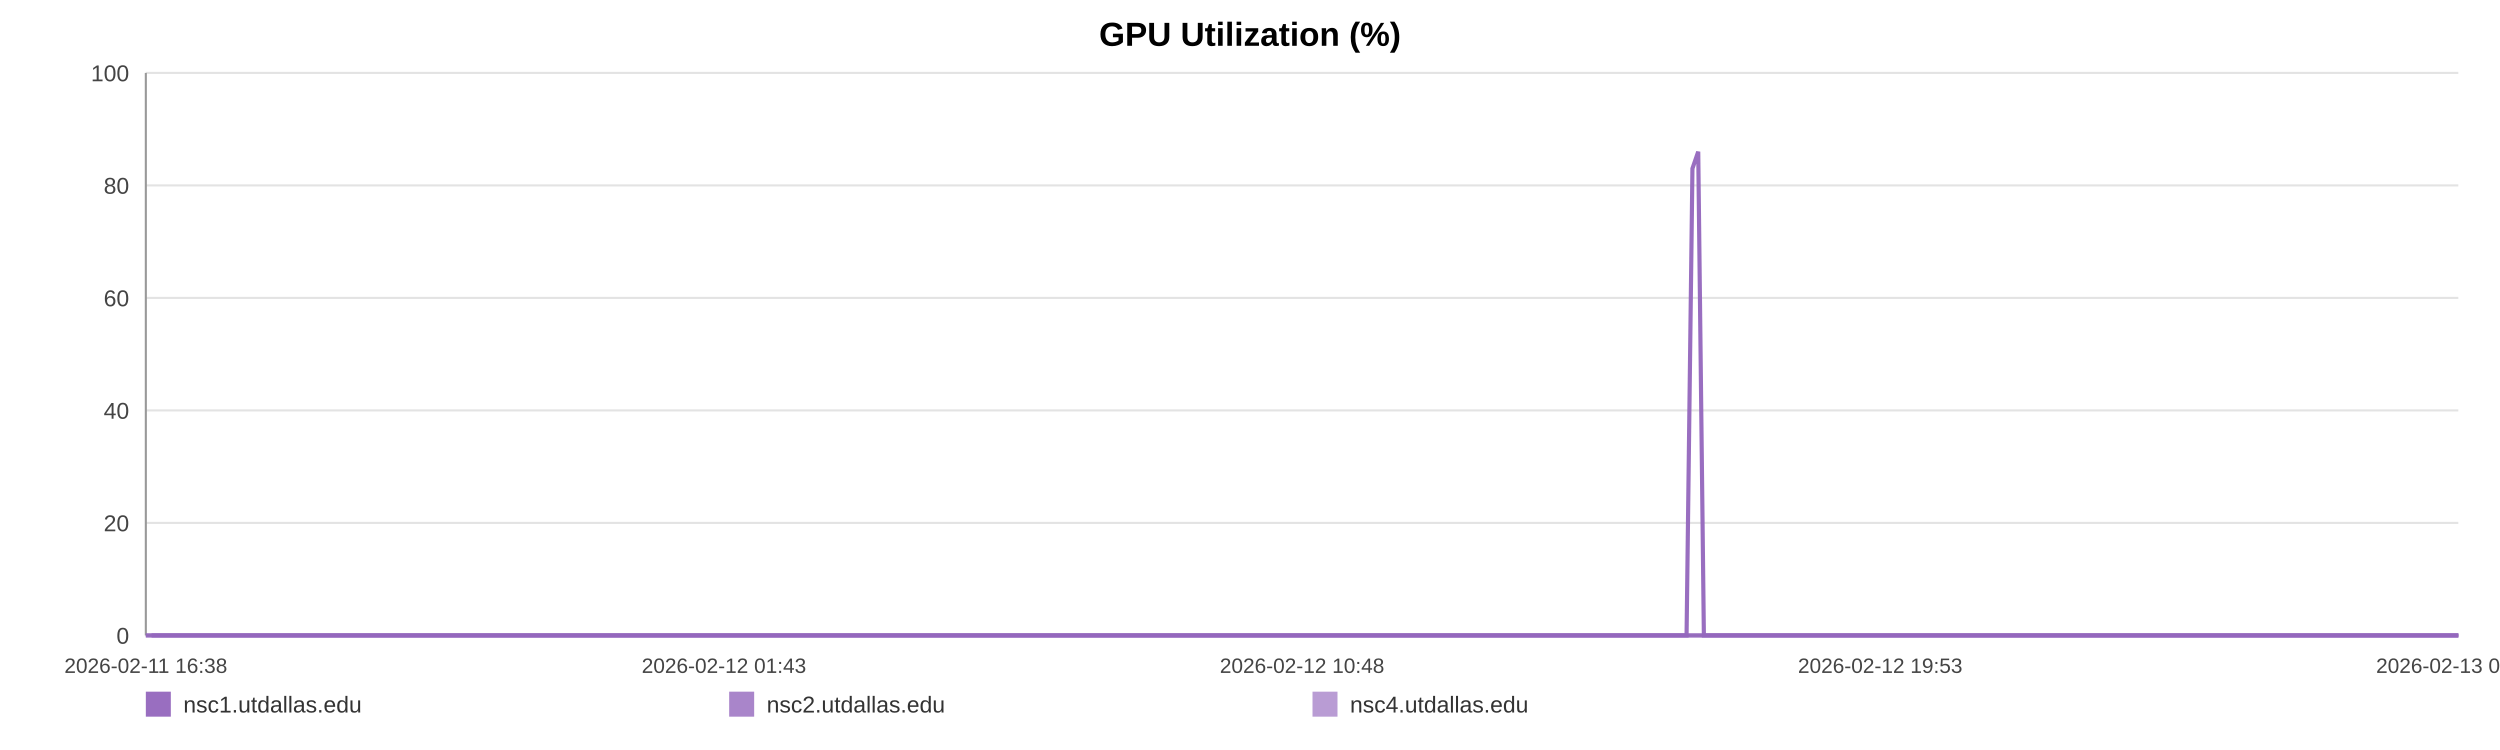
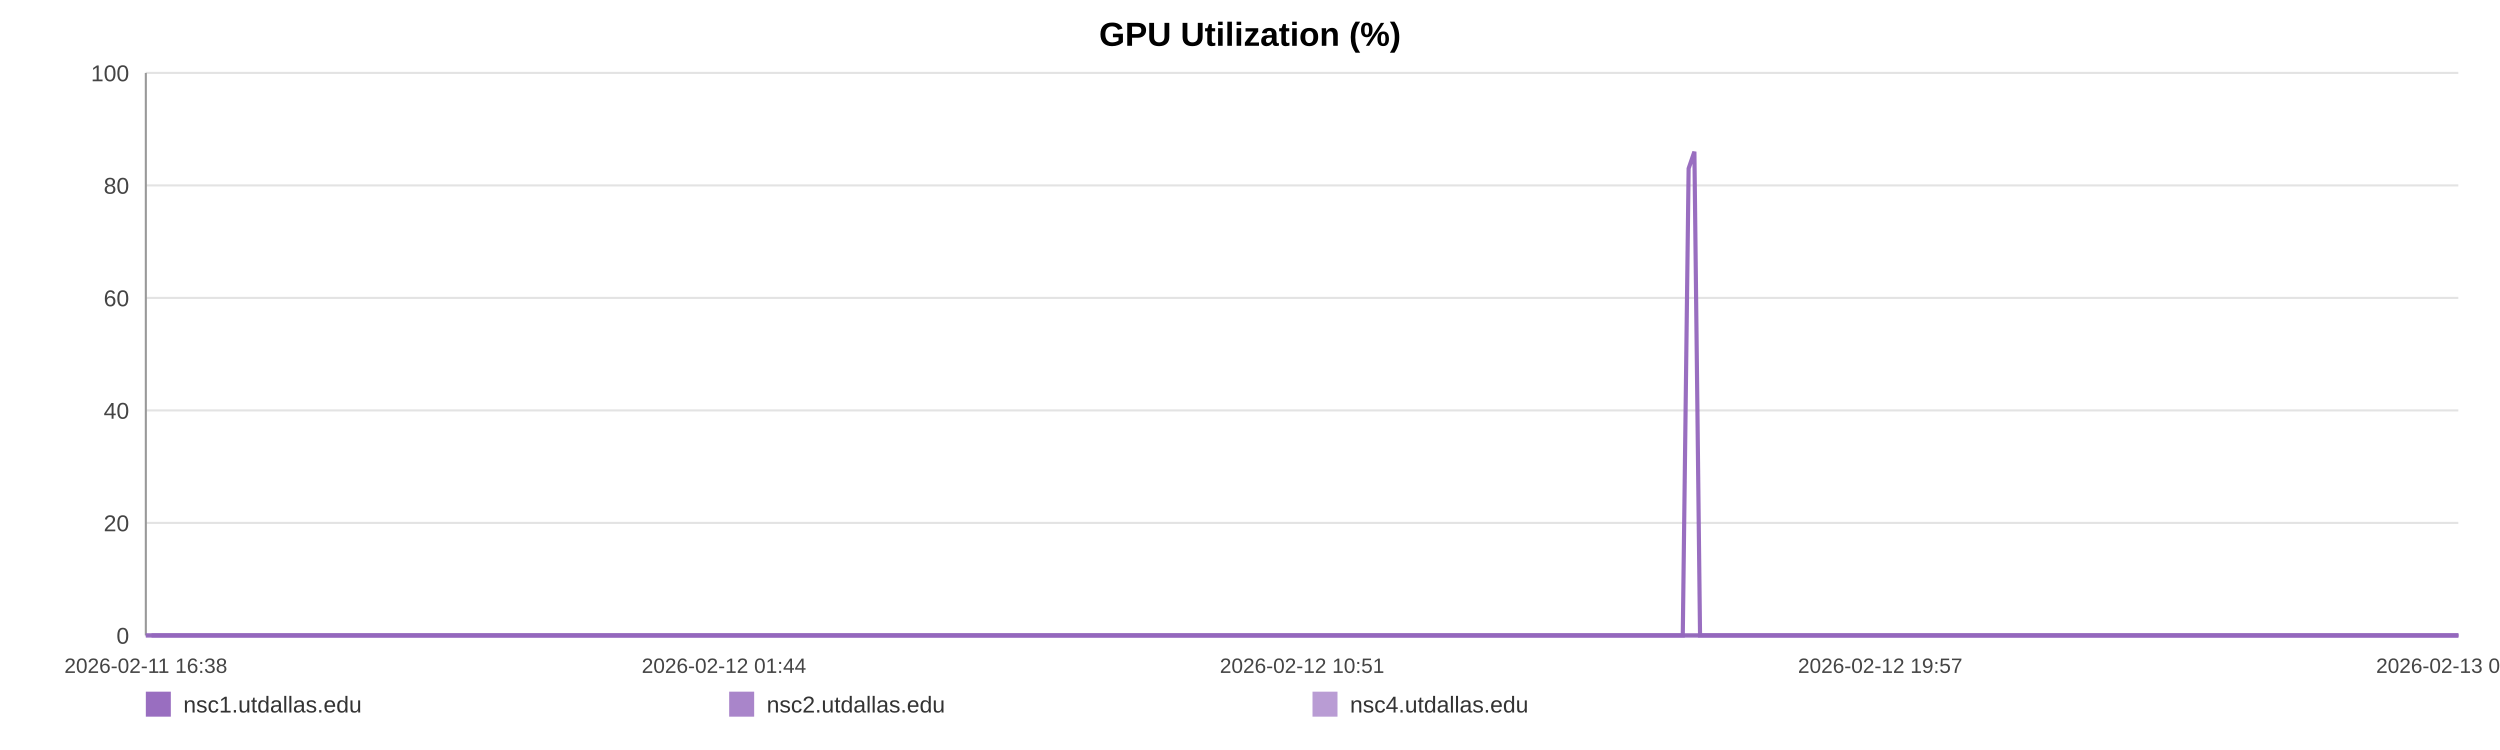
<svg xmlns="http://www.w3.org/2000/svg" width="1200" height="360" viewBox="0 0 1200 360" role="img" aria-label="GPU Utilization (%)">
  <rect width="100%" height="100%" fill="#ffffff" />
  <text x="600.0" y="22" text-anchor="middle" font-size="16" font-family="Arial, Helvetica, sans-serif" font-weight="bold">GPU Utilization (%)</text>
  <line x1="70" y1="35.00" x2="1180" y2="35.00" stroke="#e3e3e3" stroke-width="1" />
  <text x="62" y="39.00" text-anchor="end" font-size="11" fill="#444" font-family="Arial, Helvetica, sans-serif">100</text>
  <line x1="70" y1="89.00" x2="1180" y2="89.00" stroke="#e3e3e3" stroke-width="1" />
  <text x="62" y="93.00" text-anchor="end" font-size="11" fill="#444" font-family="Arial, Helvetica, sans-serif">80</text>
  <line x1="70" y1="143.00" x2="1180" y2="143.00" stroke="#e3e3e3" stroke-width="1" />
  <text x="62" y="147.00" text-anchor="end" font-size="11" fill="#444" font-family="Arial, Helvetica, sans-serif">60</text>
  <line x1="70" y1="197.00" x2="1180" y2="197.00" stroke="#e3e3e3" stroke-width="1" />
  <text x="62" y="201.00" text-anchor="end" font-size="11" fill="#444" font-family="Arial, Helvetica, sans-serif">40</text>
  <line x1="70" y1="251.00" x2="1180" y2="251.00" stroke="#e3e3e3" stroke-width="1" />
  <text x="62" y="255.00" text-anchor="end" font-size="11" fill="#444" font-family="Arial, Helvetica, sans-serif">20</text>
  <line x1="70" y1="305.00" x2="1180" y2="305.00" stroke="#e3e3e3" stroke-width="1" />
  <text x="62" y="309.00" text-anchor="end" font-size="11" fill="#444" font-family="Arial, Helvetica, sans-serif">0</text>
  <line x1="70" y1="35" x2="70" y2="305" stroke="#999" />
  <line x1="70" y1="305" x2="1180" y2="305" stroke="#999" />
  <text x="70.00" y="323" text-anchor="middle" font-size="10" fill="#444" font-family="Arial, Helvetica, sans-serif">2026-02-11 16:38</text>
-   <text x="347.50" y="323" text-anchor="middle" font-size="10" fill="#444" font-family="Arial, Helvetica, sans-serif">2026-02-12 01:43</text>
-   <text x="625.00" y="323" text-anchor="middle" font-size="10" fill="#444" font-family="Arial, Helvetica, sans-serif">2026-02-12 10:48</text>
-   <text x="902.50" y="323" text-anchor="middle" font-size="10" fill="#444" font-family="Arial, Helvetica, sans-serif">2026-02-12 19:53</text>
-   <text x="1180.00" y="323" text-anchor="middle" font-size="10" fill="#444" font-family="Arial, Helvetica, sans-serif">2026-02-13 04:58</text>
-   <polyline fill="none" stroke="#9467bd" stroke-opacity="0.95" stroke-width="2" points="72.74,305.00 75.49,305.00 78.22,305.00 80.97,305.00 83.73,305.00 86.45,305.00 89.20,305.00 92.17,305.00 94.89,305.00 97.61,305.00 100.33,305.00 103.12,305.00 105.84,305.00 108.56,305.00 113.49,305.00 117.74,305.00 120.51,305.00 123.31,305.00 126.05,305.00 128.78,305.00 131.46,305.00 134.22,305.00 136.95,305.00 139.71,305.00 142.47,305.00 145.26,305.00 148.01,305.00 150.76,305.00 153.63,305.00 156.40,305.00 159.13,305.00 161.94,305.00 164.68,305.00 167.42,305.00 170.24,305.00 172.96,305.00 175.70,305.00 178.49,305.00 181.19,305.00 183.93,305.00 186.64,305.00 189.37,305.00 192.12,305.00 194.84,305.00 197.64,305.00 200.41,305.00 203.11,305.00 205.84,305.00 208.61,305.00 211.35,305.00 214.48,305.00 217.22,305.00 219.95,305.00 222.66,305.00 225.39,305.00 228.10,305.00 230.83,305.00 233.57,305.00 236.31,305.00 239.10,305.00 241.83,305.00 244.53,305.00 247.29,305.00 250.06,305.00 252.80,305.00 255.54,305.00 258.25,305.00 260.96,305.00 263.69,305.00 266.40,305.00 269.13,305.00 271.87,305.00 274.59,305.00 277.33,305.00 280.08,305.00 282.78,305.00 285.54,305.00 288.25,305.00 290.98,305.00 293.78,305.00 296.52,305.00 299.25,305.00 302.00,305.00 304.73,305.00 307.48,305.00 310.21,305.00 312.91,305.00 315.63,305.00 318.38,305.00 321.14,305.00 323.87,305.00 326.64,305.00 329.34,305.00 332.08,305.00 334.81,305.00 337.54,305.00 340.25,305.00 342.99,305.00 345.71,305.00 348.46,305.00 351.20,305.00 353.94,305.00 356.68,305.00 359.46,305.00 362.22,305.00 364.95,305.00 367.67,305.00 370.40,305.00 373.12,305.00 375.89,305.00 378.63,305.00 381.36,305.00 384.09,305.00 386.84,305.00 389.59,305.00 392.35,305.00 395.13,305.00 397.85,305.00 400.59,305.00 403.33,305.00 406.06,305.00 408.79,305.00 411.55,305.00 414.52,305.00 417.24,305.00 420.02,305.00 422.75,305.00 425.46,305.00 428.18,305.00 430.87,305.00 433.60,305.00 436.34,305.00 439.07,305.00 441.79,305.00 444.52,305.00 447.26,305.00 449.97,305.00 452.76,305.00 455.48,305.00 458.22,305.00 460.94,305.00 463.68,305.00 466.40,305.00 469.15,305.00 471.90,305.00 474.64,305.00 477.38,305.00 480.11,305.00 482.82,305.00 485.55,305.00 488.28,305.00 491.01,305.00 493.76,305.00 496.52,305.00 499.26,305.00 502.00,305.00 504.76,305.00 507.50,305.00 510.21,305.00 512.96,305.00 515.70,305.00 518.49,305.00 521.26,305.00 523.98,305.00 526.73,305.00 529.45,305.00 532.16,305.00 534.89,305.00 537.63,305.00 540.35,305.00 543.06,305.00 545.78,305.00 548.55,305.00 551.29,305.00 554.04,305.00 556.77,305.00 559.57,305.00 562.30,305.00 565.03,305.00 567.75,305.00 570.47,305.00 573.45,305.00 576.25,305.00 578.96,305.00 581.68,305.00 584.38,305.00 587.13,305.00 589.86,305.00 592.61,305.00 595.36,305.00 598.08,305.00 600.80,305.00 603.54,305.00 606.34,305.00 609.07,305.00 611.79,305.00 614.52,305.00 617.28,305.00 620.08,305.00 622.88,305.00 625.59,305.00 628.33,305.00 631.07,305.00 633.79,305.00 636.54,305.00 639.28,305.00 642.05,305.00 644.78,305.00 647.49,305.00 650.26,305.00 653.00,305.00 655.73,305.00 658.47,305.00 661.24,305.00 663.98,305.00 666.71,305.00 669.41,305.00 672.13,305.00 674.88,305.00 677.61,305.00 680.34,305.00 683.07,305.00 685.78,305.00 688.51,305.00 691.26,305.00 694.00,305.00 696.75,305.00 699.53,305.00 702.27,305.00 705.02,305.00 707.75,305.00 710.49,305.00 713.23,305.00 715.97,305.00 718.71,305.00 721.50,305.00 724.24,305.00 726.99,305.00 729.73,305.00 732.46,305.00 735.20,305.00 737.91,305.00 740.64,305.00 743.40,305.00 746.14,305.00 748.88,305.00 751.62,305.00 754.38,305.00 757.11,305.00 759.85,305.00 762.60,305.00 765.37,305.00 768.09,305.00 770.82,305.00 773.58,305.00 776.35,305.00 779.09,305.00 781.83,305.00 784.56,305.00 787.59,305.00 790.35,305.00 793.09,305.00 795.83,305.00 798.60,305.00 801.34,305.00 804.08,305.00 806.83,305.00 809.55,305.00 812.37,80.90 815.15,72.80 817.86,305.00 820.59,305.00 823.33,305.00 826.07,305.00 828.81,305.00 831.65,305.00 834.39,305.00 837.13,305.00 839.90,305.00 842.85,305.00 845.59,305.00 849.04,305.00 853.67,305.00 856.47,305.00 859.27,305.00 862.00,305.00 864.68,305.00 867.40,305.00 870.18,305.00 872.93,305.00 875.69,305.00 878.54,305.00 881.37,305.00 884.27,305.00 887.02,305.00 889.76,305.00 892.50,305.00 895.27,305.00 898.05,305.00 900.81,305.00 903.54,305.00 906.27,305.00 909.12,305.00 911.88,305.00 914.58,305.00 917.33,305.00 920.11,305.00 922.95,305.00 925.71,305.00 928.45,305.00 931.27,305.00 933.89,305.00 936.61,305.00 939.40,305.00 942.13,305.00 944.91,305.00 947.73,305.00 950.48,305.00 953.21,305.00 955.99,305.00 958.75,305.00 961.49,305.00 964.22,305.00 966.94,305.00 969.69,305.00 972.44,305.00 975.16,305.00 978.42,305.00 981.65,305.00 984.89,305.00 988.07,305.00 991.20,305.00 994.35,305.00 997.59,305.00 1000.78,305.00 1003.53,305.00 1006.24,305.00 1008.97,305.00 1011.70,305.00 1014.44,305.00 1017.16,305.00 1019.88,305.00 1022.60,305.00 1025.34,305.00 1028.07,305.00 1030.80,305.00 1033.53,305.00 1036.26,305.00 1038.97,305.00 1041.70,305.00 1044.43,305.00 1047.17,305.00 1049.87,305.00 1052.62,305.00 1055.38,305.00 1058.09,305.00 1060.80,305.00 1063.52,305.00 1066.25,305.00 1068.99,305.00 1071.73,305.00 1074.46,305.00 1077.20,305.00 1079.94,305.00 1082.66,305.00 1085.39,305.00 1088.12,305.00 1090.84,305.00 1093.57,305.00 1096.27,305.00 1098.96,305.00 1101.70,305.00 1104.42,305.00 1107.13,305.00 1109.86,305.00 1112.58,305.00 1115.31,305.00 1118.02,305.00 1120.72,305.00 1123.41,305.00 1126.24,305.00 1129.18,305.00 1131.93,305.00 1134.67,305.00 1137.39,305.00 1140.11,305.00 1142.82,305.00 1145.53,305.00 1148.26,305.00 1151.49,305.00 1154.70,305.00 1157.88,305.00 1161.08,305.00 1164.31,305.00 1167.50,305.00 1170.76,305.00 1174.08,305.00 1177.06,305.00 1180.00,305.00" />
-   <polyline fill="none" stroke="#9467bd" stroke-opacity="0.80" stroke-width="2" points="70.00,305.00 72.74,305.00 75.49,305.00 78.22,305.00 80.97,305.00 83.73,305.00 86.45,305.00 89.20,305.00 92.17,305.00 94.89,305.00 97.61,305.00 100.33,305.00 103.12,305.00 105.84,305.00 108.56,305.00 113.49,305.00 117.74,305.00 120.51,305.00 123.31,305.00 126.05,305.00 128.78,305.00 131.46,305.00 134.22,305.00 136.95,305.00 139.71,305.00 142.47,305.00 145.26,305.00 148.01,305.00 150.76,305.00 153.63,305.00 156.40,305.00 159.13,305.00 161.94,305.00 164.68,305.00 167.42,305.00 170.24,305.00 172.96,305.00 175.70,305.00 178.49,305.00 181.19,305.00 183.93,305.00 186.64,305.00 189.37,305.00 192.12,305.00 194.84,305.00 197.64,305.00 200.41,305.00 203.11,305.00 205.84,305.00 208.61,305.00 211.35,305.00 214.48,305.00 217.22,305.00 219.95,305.00 222.66,305.00 225.39,305.00 228.10,305.00 230.83,305.00 233.57,305.00 236.31,305.00 239.10,305.00 241.83,305.00 244.53,305.00 247.29,305.00 250.06,305.00 252.80,305.00 255.54,305.00 258.25,305.00 260.96,305.00 263.69,305.00 266.40,305.00 269.13,305.00 271.87,305.00 274.59,305.00 277.33,305.00 280.08,305.00 282.78,305.00 285.54,305.00 288.25,305.00 290.98,305.00 293.78,305.00 296.52,305.00 299.25,305.00 302.00,305.00 304.73,305.00 307.48,305.00 310.21,305.00 312.91,305.00 315.63,305.00 318.38,305.00 321.14,305.00 323.87,305.00 326.64,305.00 329.34,305.00 332.08,305.00 334.81,305.00 337.54,305.00 340.25,305.00 342.99,305.00 345.71,305.00 348.46,305.00 351.20,305.00 353.94,305.00 356.68,305.00 359.46,305.00 362.22,305.00 364.95,305.00 367.67,305.00 370.40,305.00 373.12,305.00 375.89,305.00 378.63,305.00 381.36,305.00 384.09,305.00 386.84,305.00 389.59,305.00 392.35,305.00 395.13,305.00 397.85,305.00 400.59,305.00 403.33,305.00 406.06,305.00 408.79,305.00 411.55,305.00 414.52,305.00 417.24,305.00 420.02,305.00 422.75,305.00 425.46,305.00 428.18,305.00 430.87,305.00 433.60,305.00 436.34,305.00 439.07,305.00 441.79,305.00 444.52,305.00 447.26,305.00 449.97,305.00 452.76,305.00 455.48,305.00 458.22,305.00 460.94,305.00 463.68,305.00 466.40,305.00 469.15,305.00 471.90,305.00 474.64,305.00 477.38,305.00 480.11,305.00 482.82,305.00 485.55,305.00 488.28,305.00 491.01,305.00 493.76,305.00 496.52,305.00 499.26,305.00 502.00,305.00 504.76,305.00 507.50,305.00 510.21,305.00 512.96,305.00 515.70,305.00 518.49,305.00 521.26,305.00 523.98,305.00 526.73,305.00 529.45,305.00 532.16,305.00 534.89,305.00 537.63,305.00 540.35,305.00 543.06,305.00 545.78,305.00 548.55,305.00 551.29,305.00 554.04,305.00 556.77,305.00 559.57,305.00 562.30,305.00 565.03,305.00 567.75,305.00 570.47,305.00 573.45,305.00 576.25,305.00 578.96,305.00 581.68,305.00 584.38,305.00 587.13,305.00 589.86,305.00 592.61,305.00 595.36,305.00 598.08,305.00 600.80,305.00 603.54,305.00 606.34,305.00 609.07,305.00 611.79,305.00 614.52,305.00 617.28,305.00 620.08,305.00 622.88,305.00 625.59,305.00 628.33,305.00 631.07,305.00 633.79,305.00 636.54,305.00 639.28,305.00 642.05,305.00 644.78,305.00 647.49,305.00 650.26,305.00 653.00,305.00 655.73,305.00 658.47,305.00 661.24,305.00 663.98,305.00 666.71,305.00 669.41,305.00 672.13,305.00 674.88,305.00 677.61,305.00 680.34,305.00 683.07,305.00 685.78,305.00 688.51,305.00 691.26,305.00 694.00,305.00 696.75,305.00 699.53,305.00 702.27,305.00 705.02,305.00 707.75,305.00 710.49,305.00 713.23,305.00 715.97,305.00 718.71,305.00 721.50,305.00 724.24,305.00 726.99,305.00 729.73,305.00 732.46,305.00 735.20,305.00 737.91,305.00 740.64,305.00 743.40,305.00 746.14,305.00 748.88,305.00 751.62,305.00 754.38,305.00 757.11,305.00 759.85,305.00 762.60,305.00 765.37,305.00 768.09,305.00 770.82,305.00 773.58,305.00 776.35,305.00 779.09,305.00 781.83,305.00 784.56,305.00 787.59,305.00 790.35,305.00 793.09,305.00 795.83,305.00 798.60,305.00 801.34,305.00 804.08,305.00 806.83,305.00 809.55,305.00 812.37,305.00 815.15,305.00 817.86,305.00 820.59,305.00 823.33,305.00 826.07,305.00 828.81,305.00 831.65,305.00 834.39,305.00 837.13,305.00 839.90,305.00 842.85,305.00 845.59,305.00 849.04,305.00 853.67,305.00 856.47,305.00 859.27,305.00 862.00,305.00 864.68,305.00 867.40,305.00 870.18,305.00 872.93,305.00 875.69,305.00 878.54,305.00 881.37,305.00 884.27,305.00 887.02,305.00 889.76,305.00 892.50,305.00 895.27,305.00 898.05,305.00 900.81,305.00 903.54,305.00 906.27,305.00 909.12,305.00 911.88,305.00 914.58,305.00 917.33,305.00 920.11,305.00 922.95,305.00 925.71,305.00 928.45,305.00 931.27,305.00 933.89,305.00 936.61,305.00 939.40,305.00 942.13,305.00 944.91,305.00 947.73,305.00 950.48,305.00 953.21,305.00 955.99,305.00 958.75,305.00 961.49,305.00 964.22,305.00 966.94,305.00 969.69,305.00 972.44,305.00 975.16,305.00 978.42,305.00 981.65,305.00 984.89,305.00 988.07,305.00 991.20,305.00 994.35,305.00 997.59,305.00 1000.78,305.00 1003.53,305.00 1006.24,305.00 1008.97,305.00 1011.70,305.00 1014.44,305.00 1017.16,305.00 1019.88,305.00 1022.60,305.00 1025.34,305.00 1028.07,305.00 1030.80,305.00 1033.53,305.00 1036.26,305.00 1038.97,305.00 1041.70,305.00 1044.43,305.00 1047.17,305.00 1049.87,305.00 1052.62,305.00 1055.38,305.00 1058.09,305.00 1060.80,305.00 1063.52,305.00 1066.25,305.00 1068.99,305.00 1071.73,305.00 1074.46,305.00 1077.20,305.00 1079.94,305.00 1082.66,305.00 1085.39,305.00 1088.12,305.00 1090.84,305.00 1093.57,305.00 1096.27,305.00 1098.96,305.00 1101.70,305.00 1104.42,305.00 1107.13,305.00 1109.86,305.00 1112.58,305.00 1115.31,305.00 1118.02,305.00 1120.72,305.00 1123.41,305.00 1126.24,305.00 1129.18,305.00 1131.93,305.00 1134.67,305.00 1137.39,305.00 1140.11,305.00 1142.82,305.00 1145.53,305.00 1148.26,305.00 1151.49,305.00 1154.70,305.00 1157.88,305.00 1161.08,305.00 1164.31,305.00 1167.50,305.00 1170.76,305.00 1174.08,305.00 1177.06,305.00 1180.00,305.00" />
-   <polyline fill="none" stroke="#9467bd" stroke-opacity="0.65" stroke-width="2" points="70.00,305.00 72.74,305.00 75.49,305.00 78.22,305.00 80.97,305.00 83.73,305.00 86.45,305.00 89.20,305.00 92.17,305.00 94.89,305.00 97.61,305.00 100.33,305.00 103.12,305.00 105.84,305.00 108.56,305.00 113.49,305.00 117.74,305.00 120.51,305.00 123.31,305.00 126.05,305.00 128.78,305.00 131.46,305.00 134.22,305.00 136.95,305.00 139.71,305.00 142.47,305.00 145.26,305.00 148.01,305.00 150.76,305.00 153.63,305.00 156.40,305.00 159.13,305.00 161.94,305.00 164.68,305.00 167.42,305.00 170.24,305.00 172.96,305.00 175.70,305.00 178.49,305.00 181.19,305.00 183.93,305.00 186.64,305.00 189.37,305.00 192.12,305.00 194.84,305.00 197.64,305.00 200.41,305.00 203.11,305.00 205.84,305.00 208.61,305.00 211.35,305.00 214.48,305.00 217.22,305.00 219.95,305.00 222.66,305.00 225.39,305.00 228.10,305.00 230.83,305.00 233.57,305.00 236.31,305.00 239.10,305.00 241.83,305.00 244.53,305.00 247.29,305.00 250.06,305.00 252.80,305.00 255.54,305.00 258.25,305.00 260.96,305.00 263.69,305.00 266.40,305.00 269.13,305.00 271.87,305.00 274.59,305.00 277.33,305.00 280.08,305.00 282.78,305.00 285.54,305.00 288.25,305.00 290.98,305.00 293.78,305.00 296.52,305.00 299.25,305.00 302.00,305.00 304.73,305.00 307.48,305.00 310.21,305.00 312.91,305.00 315.63,305.00 318.38,305.00 321.14,305.00 323.87,305.00 326.64,305.00 329.34,305.00 332.08,305.00 334.81,305.00 337.54,305.00 340.25,305.00 342.99,305.00 345.71,305.00 348.46,305.00 351.20,305.00 353.94,305.00 356.68,305.00 359.46,305.00 362.22,305.00 364.95,305.00 367.67,305.00 370.40,305.00 373.12,305.00 375.89,305.00 378.63,305.00 381.36,305.00 384.09,305.00 386.84,305.00 389.59,305.00 392.35,305.00 395.13,305.00 397.85,305.00 400.59,305.00 403.33,305.00 406.06,305.00 408.79,305.00 411.55,305.00 414.52,305.00 417.24,305.00 420.02,305.00 422.75,305.00 425.46,305.00 428.18,305.00 430.87,305.00 433.60,305.00 436.34,305.00 439.07,305.00 441.79,305.00 444.52,305.00 447.26,305.00 449.97,305.00 452.76,305.00 455.48,305.00 458.22,305.00 460.94,305.00 463.68,305.00 466.40,305.00 469.15,305.00 471.90,305.00 474.64,305.00 477.38,305.00 480.11,305.00 482.82,305.00 485.55,305.00 488.28,305.00 491.01,305.00 493.76,305.00 496.52,305.00 499.26,305.00 502.00,305.00 504.76,305.00 507.50,305.00 510.21,305.00 512.96,305.00 515.70,305.00 518.49,305.00 521.26,305.00 523.98,305.00 526.73,305.00 529.45,305.00 532.16,305.00 534.89,305.00 537.63,305.00 540.35,305.00 543.06,305.00 545.78,305.00 548.55,305.00 551.29,305.00 554.04,305.00 556.77,305.00 559.57,305.00 562.30,305.00 565.03,305.00 567.75,305.00 570.47,305.00 573.45,305.00 576.25,305.00 578.96,305.00 581.68,305.00 584.38,305.00 587.13,305.00 589.86,305.00 592.61,305.00 595.36,305.00 598.08,305.00 600.80,305.00 603.54,305.00 606.34,305.00 609.07,305.00 611.79,305.00 614.52,305.00 617.28,305.00 620.08,305.00 622.88,305.00 625.59,305.00 628.33,305.00 631.07,305.00 633.79,305.00 636.54,305.00 639.28,305.00 642.05,305.00 644.78,305.00 647.49,305.00 650.26,305.00 653.00,305.00 655.73,305.00 658.47,305.00 661.24,305.00 663.98,305.00 666.71,305.00 669.41,305.00 672.13,305.00 674.88,305.00 677.61,305.00 680.34,305.00 683.07,305.00 685.78,305.00 688.51,305.00 691.26,305.00 694.00,305.00 696.75,305.00 699.53,305.00 702.27,305.00 705.02,305.00 707.75,305.00 710.49,305.00 713.23,305.00 715.97,305.00 718.71,305.00 721.50,305.00 724.24,305.00 726.99,305.00 729.73,305.00 732.46,305.00 735.20,305.00 737.91,305.00 740.64,305.00 743.40,305.00 746.14,305.00 748.88,305.00 751.62,305.00 754.38,305.00 757.11,305.00 759.85,305.00 762.60,305.00 765.37,305.00 768.09,305.00 770.82,305.00 773.58,305.00 776.35,305.00 779.09,305.00 781.83,305.00 784.56,305.00 787.59,305.00 790.35,305.00 793.09,305.00 795.83,305.00 798.60,305.00 801.34,305.00 804.08,305.00 806.83,305.00 809.55,305.00 812.37,305.00 815.15,305.00 817.86,305.00 820.59,305.00 823.33,305.00 826.07,305.00 828.81,305.00 831.65,305.00 834.39,305.00 837.13,305.00 839.90,305.00 842.85,305.00 845.59,305.00 849.04,305.00 853.67,305.00 856.47,305.00 859.27,305.00 862.00,305.00 864.68,305.00 867.40,305.00 870.18,305.00 872.93,305.00 875.69,305.00 878.54,305.00 881.37,305.00 884.27,305.00 887.02,305.00 889.76,305.00 892.50,305.00 895.27,305.00 898.05,305.00 900.81,305.00 903.54,305.00 906.27,305.00 909.12,305.00 911.88,305.00 914.58,305.00 917.33,305.00 920.11,305.00 922.95,305.00 925.71,305.00 928.45,305.00 931.27,305.00 933.89,305.00 936.61,305.00 939.40,305.00 942.13,305.00 944.91,305.00 947.73,305.00 950.48,305.00 953.21,305.00 955.99,305.00 958.75,305.00 961.49,305.00 964.22,305.00 966.94,305.00 969.69,305.00 972.44,305.00 975.16,305.00 978.42,305.00 981.65,305.00 984.89,305.00 988.07,305.00 991.20,305.00 994.35,305.00 997.59,305.00 1000.78,305.00 1003.53,305.00 1006.24,305.00 1008.97,305.00 1011.70,305.00 1014.44,305.00 1017.16,305.00 1019.88,305.00 1022.60,305.00 1025.34,305.00 1028.07,305.00 1030.80,305.00 1033.53,305.00 1036.26,305.00 1038.97,305.00 1041.70,305.00 1044.43,305.00 1047.17,305.00 1049.87,305.00 1052.62,305.00 1055.38,305.00 1058.09,305.00 1060.80,305.00 1063.52,305.00 1066.25,305.00 1068.99,305.00 1071.73,305.00 1074.46,305.00 1077.20,305.00 1079.94,305.00 1082.66,305.00 1085.39,305.00 1088.12,305.00 1090.84,305.00 1093.57,305.00 1096.27,305.00 1098.96,305.00 1101.70,305.00 1104.42,305.00 1107.13,305.00 1109.86,305.00 1112.58,305.00 1115.31,305.00 1118.02,305.00 1120.72,305.00 1123.41,305.00 1126.24,305.00 1129.18,305.00 1131.93,305.00 1134.67,305.00 1137.39,305.00 1140.11,305.00 1142.82,305.00 1145.53,305.00 1148.26,305.00 1151.49,305.00 1154.70,305.00 1157.88,305.00 1161.08,305.00 1164.31,305.00 1167.50,305.00 1170.76,305.00 1174.08,305.00 1177.06,305.00 1180.00,305.00" />
+   <text x="347.50" y="323" text-anchor="middle" font-size="10" fill="#444" font-family="Arial, Helvetica, sans-serif">2026-02-12 01:44</text>
+   <text x="625.00" y="323" text-anchor="middle" font-size="10" fill="#444" font-family="Arial, Helvetica, sans-serif">2026-02-12 10:51</text>
+   <text x="902.50" y="323" text-anchor="middle" font-size="10" fill="#444" font-family="Arial, Helvetica, sans-serif">2026-02-12 19:57</text>
+   <text x="1180.00" y="323" text-anchor="middle" font-size="10" fill="#444" font-family="Arial, Helvetica, sans-serif">2026-02-13 05:04</text>
+   <polyline fill="none" stroke="#9467bd" stroke-opacity="0.95" stroke-width="2" points="72.73,305.00 75.47,305.00 78.20,305.00 80.94,305.00 83.70,305.00 86.41,305.00 89.15,305.00 92.11,305.00 94.83,305.00 97.54,305.00 100.26,305.00 103.04,305.00 105.75,305.00 108.47,305.00 113.38,305.00 117.62,305.00 120.38,305.00 123.18,305.00 125.91,305.00 128.63,305.00 131.31,305.00 134.07,305.00 136.79,305.00 139.54,305.00 142.29,305.00 145.07,305.00 147.82,305.00 150.56,305.00 153.43,305.00 156.18,305.00 158.91,305.00 161.71,305.00 164.44,305.00 167.18,305.00 169.99,305.00 172.70,305.00 175.44,305.00 178.22,305.00 180.92,305.00 183.65,305.00 186.35,305.00 189.08,305.00 191.82,305.00 194.53,305.00 197.33,305.00 200.09,305.00 202.78,305.00 205.51,305.00 208.27,305.00 211.00,305.00 214.12,305.00 216.86,305.00 219.58,305.00 222.29,305.00 225.01,305.00 227.71,305.00 230.43,305.00 233.17,305.00 235.90,305.00 238.68,305.00 241.40,305.00 244.10,305.00 246.85,305.00 249.62,305.00 252.35,305.00 255.09,305.00 257.79,305.00 260.49,305.00 263.21,305.00 265.92,305.00 268.64,305.00 271.38,305.00 274.08,305.00 276.82,305.00 279.56,305.00 282.26,305.00 285.01,305.00 287.72,305.00 290.43,305.00 293.23,305.00 295.96,305.00 298.68,305.00 301.43,305.00 304.15,305.00 306.89,305.00 309.62,305.00 312.32,305.00 315.02,305.00 317.77,305.00 320.52,305.00 323.25,305.00 326.01,305.00 328.70,305.00 331.44,305.00 334.16,305.00 336.88,305.00 339.59,305.00 342.32,305.00 345.03,305.00 347.78,305.00 350.51,305.00 353.25,305.00 355.98,305.00 358.75,305.00 361.50,305.00 364.22,305.00 366.94,305.00 369.66,305.00 372.38,305.00 375.14,305.00 377.87,305.00 380.59,305.00 383.32,305.00 386.06,305.00 388.80,305.00 391.55,305.00 394.33,305.00 397.04,305.00 399.78,305.00 402.51,305.00 405.24,305.00 407.96,305.00 410.71,305.00 413.67,305.00 416.39,305.00 419.16,305.00 421.88,305.00 424.59,305.00 427.30,305.00 429.98,305.00 432.70,305.00 435.44,305.00 438.16,305.00 440.88,305.00 443.60,305.00 446.33,305.00 449.03,305.00 451.82,305.00 454.53,305.00 457.26,305.00 459.98,305.00 462.71,305.00 465.43,305.00 468.17,305.00 470.91,305.00 473.64,305.00 476.37,305.00 479.10,305.00 481.81,305.00 484.52,305.00 487.25,305.00 489.97,305.00 492.71,305.00 495.47,305.00 498.21,305.00 500.93,305.00 503.69,305.00 506.42,305.00 509.13,305.00 511.87,305.00 514.61,305.00 517.38,305.00 520.15,305.00 522.86,305.00 525.61,305.00 528.31,305.00 531.02,305.00 533.75,305.00 536.48,305.00 539.20,305.00 541.90,305.00 544.61,305.00 547.37,305.00 550.10,305.00 552.85,305.00 555.57,305.00 558.36,305.00 561.09,305.00 563.81,305.00 566.53,305.00 569.24,305.00 572.21,305.00 575.00,305.00 577.71,305.00 580.42,305.00 583.11,305.00 585.86,305.00 588.58,305.00 591.32,305.00 594.06,305.00 596.78,305.00 599.50,305.00 602.23,305.00 605.02,305.00 607.75,305.00 610.45,305.00 613.18,305.00 615.94,305.00 618.72,305.00 621.51,305.00 624.22,305.00 626.95,305.00 629.69,305.00 632.40,305.00 635.15,305.00 637.88,305.00 640.65,305.00 643.36,305.00 646.07,305.00 648.83,305.00 651.56,305.00 654.29,305.00 657.02,305.00 659.79,305.00 662.52,305.00 665.24,305.00 667.94,305.00 670.65,305.00 673.39,305.00 676.12,305.00 678.83,305.00 681.56,305.00 684.26,305.00 686.98,305.00 689.73,305.00 692.47,305.00 695.21,305.00 697.98,305.00 700.71,305.00 703.46,305.00 706.18,305.00 708.92,305.00 711.64,305.00 714.37,305.00 717.11,305.00 719.90,305.00 722.63,305.00 725.38,305.00 728.11,305.00 730.82,305.00 733.57,305.00 736.27,305.00 738.99,305.00 741.74,305.00 744.47,305.00 747.21,305.00 749.94,305.00 752.69,305.00 755.42,305.00 758.15,305.00 760.90,305.00 763.66,305.00 766.37,305.00 769.10,305.00 771.85,305.00 774.61,305.00 777.35,305.00 780.07,305.00 782.80,305.00 785.83,305.00 788.58,305.00 791.31,305.00 794.04,305.00 796.80,305.00 799.54,305.00 802.28,305.00 805.02,305.00 807.73,305.00 810.54,80.90 813.31,72.80 816.02,305.00 818.74,305.00 821.48,305.00 824.21,305.00 826.94,305.00 829.78,305.00 832.51,305.00 835.24,305.00 838.00,305.00 840.95,305.00 843.68,305.00 847.12,305.00 851.74,305.00 854.53,305.00 857.32,305.00 860.05,305.00 862.72,305.00 865.44,305.00 868.21,305.00 870.95,305.00 873.70,305.00 876.55,305.00 879.37,305.00 882.27,305.00 885.01,305.00 887.74,305.00 890.48,305.00 893.24,305.00 896.01,305.00 898.77,305.00 901.48,305.00 904.21,305.00 907.05,305.00 909.80,305.00 912.50,305.00 915.24,305.00 918.02,305.00 920.85,305.00 923.60,305.00 926.34,305.00 929.15,305.00 931.76,305.00 934.48,305.00 937.26,305.00 939.98,305.00 942.75,305.00 945.57,305.00 948.31,305.00 951.04,305.00 953.80,305.00 956.56,305.00 959.30,305.00 962.02,305.00 964.73,305.00 967.48,305.00 970.22,305.00 972.93,305.00 976.19,305.00 979.40,305.00 982.63,305.00 985.81,305.00 988.93,305.00 992.08,305.00 995.31,305.00 998.49,305.00 1001.23,305.00 1003.93,305.00 1006.66,305.00 1009.38,305.00 1012.12,305.00 1014.82,305.00 1017.54,305.00 1020.26,305.00 1022.99,305.00 1025.71,305.00 1028.44,305.00 1031.15,305.00 1033.88,305.00 1036.59,305.00 1039.31,305.00 1042.03,305.00 1044.76,305.00 1047.46,305.00 1050.20,305.00 1052.95,305.00 1055.65,305.00 1058.36,305.00 1061.08,305.00 1063.80,305.00 1066.53,305.00 1069.27,305.00 1071.98,305.00 1074.72,305.00 1077.45,305.00 1080.17,305.00 1082.89,305.00 1085.62,305.00 1088.32,305.00 1091.05,305.00 1093.74,305.00 1096.43,305.00 1099.15,305.00 1101.87,305.00 1104.58,305.00 1107.30,305.00 1110.01,305.00 1112.74,305.00 1115.44,305.00 1118.13,305.00 1120.82,305.00 1123.64,305.00 1126.57,305.00 1129.31,305.00 1132.05,305.00 1134.76,305.00 1137.48,305.00 1140.18,305.00 1142.89,305.00 1145.60,305.00 1148.83,305.00 1152.02,305.00 1155.20,305.00 1158.40,305.00 1161.61,305.00 1164.79,305.00 1168.05,305.00 1171.36,305.00 1174.34,305.00 1177.27,305.00 1180.00,305.00" />
+   <polyline fill="none" stroke="#9467bd" stroke-opacity="0.80" stroke-width="2" points="70.00,305.00 72.73,305.00 75.47,305.00 78.20,305.00 80.94,305.00 83.70,305.00 86.41,305.00 89.15,305.00 92.11,305.00 94.83,305.00 97.54,305.00 100.26,305.00 103.04,305.00 105.75,305.00 108.47,305.00 113.38,305.00 117.62,305.00 120.38,305.00 123.18,305.00 125.91,305.00 128.63,305.00 131.31,305.00 134.07,305.00 136.79,305.00 139.54,305.00 142.29,305.00 145.07,305.00 147.82,305.00 150.56,305.00 153.43,305.00 156.18,305.00 158.91,305.00 161.71,305.00 164.44,305.00 167.18,305.00 169.99,305.00 172.70,305.00 175.44,305.00 178.22,305.00 180.92,305.00 183.65,305.00 186.35,305.00 189.08,305.00 191.82,305.00 194.53,305.00 197.33,305.00 200.09,305.00 202.78,305.00 205.51,305.00 208.27,305.00 211.00,305.00 214.12,305.00 216.86,305.00 219.58,305.00 222.29,305.00 225.01,305.00 227.71,305.00 230.43,305.00 233.17,305.00 235.90,305.00 238.68,305.00 241.40,305.00 244.10,305.00 246.85,305.00 249.62,305.00 252.35,305.00 255.09,305.00 257.79,305.00 260.49,305.00 263.21,305.00 265.92,305.00 268.64,305.00 271.38,305.00 274.08,305.00 276.82,305.00 279.56,305.00 282.26,305.00 285.01,305.00 287.72,305.00 290.43,305.00 293.23,305.00 295.96,305.00 298.68,305.00 301.43,305.00 304.15,305.00 306.89,305.00 309.62,305.00 312.32,305.00 315.02,305.00 317.77,305.00 320.52,305.00 323.25,305.00 326.01,305.00 328.70,305.00 331.44,305.00 334.16,305.00 336.88,305.00 339.59,305.00 342.32,305.00 345.03,305.00 347.78,305.00 350.51,305.00 353.25,305.00 355.98,305.00 358.75,305.00 361.50,305.00 364.22,305.00 366.94,305.00 369.66,305.00 372.38,305.00 375.14,305.00 377.87,305.00 380.59,305.00 383.32,305.00 386.06,305.00 388.80,305.00 391.55,305.00 394.33,305.00 397.04,305.00 399.78,305.00 402.51,305.00 405.24,305.00 407.96,305.00 410.71,305.00 413.67,305.00 416.39,305.00 419.16,305.00 421.88,305.00 424.59,305.00 427.30,305.00 429.98,305.00 432.70,305.00 435.44,305.00 438.16,305.00 440.88,305.00 443.60,305.00 446.33,305.00 449.03,305.00 451.82,305.00 454.53,305.00 457.26,305.00 459.98,305.00 462.71,305.00 465.43,305.00 468.17,305.00 470.91,305.00 473.64,305.00 476.37,305.00 479.10,305.00 481.81,305.00 484.52,305.00 487.25,305.00 489.97,305.00 492.71,305.00 495.47,305.00 498.21,305.00 500.93,305.00 503.69,305.00 506.42,305.00 509.13,305.00 511.87,305.00 514.61,305.00 517.38,305.00 520.15,305.00 522.86,305.00 525.61,305.00 528.31,305.00 531.02,305.00 533.75,305.00 536.48,305.00 539.20,305.00 541.90,305.00 544.61,305.00 547.37,305.00 550.10,305.00 552.85,305.00 555.57,305.00 558.36,305.00 561.09,305.00 563.81,305.00 566.53,305.00 569.24,305.00 572.21,305.00 575.00,305.00 577.71,305.00 580.42,305.00 583.11,305.00 585.86,305.00 588.58,305.00 591.32,305.00 594.06,305.00 596.78,305.00 599.50,305.00 602.23,305.00 605.02,305.00 607.75,305.00 610.45,305.00 613.18,305.00 615.94,305.00 618.72,305.00 621.51,305.00 624.22,305.00 626.95,305.00 629.69,305.00 632.40,305.00 635.15,305.00 637.88,305.00 640.65,305.00 643.36,305.00 646.07,305.00 648.83,305.00 651.56,305.00 654.29,305.00 657.02,305.00 659.79,305.00 662.52,305.00 665.24,305.00 667.94,305.00 670.65,305.00 673.39,305.00 676.12,305.00 678.83,305.00 681.56,305.00 684.26,305.00 686.98,305.00 689.73,305.00 692.47,305.00 695.21,305.00 697.98,305.00 700.71,305.00 703.46,305.00 706.18,305.00 708.92,305.00 711.64,305.00 714.37,305.00 717.11,305.00 719.90,305.00 722.63,305.00 725.38,305.00 728.11,305.00 730.82,305.00 733.57,305.00 736.27,305.00 738.99,305.00 741.74,305.00 744.47,305.00 747.21,305.00 749.94,305.00 752.69,305.00 755.42,305.00 758.15,305.00 760.90,305.00 763.66,305.00 766.37,305.00 769.10,305.00 771.85,305.00 774.61,305.00 777.35,305.00 780.07,305.00 782.80,305.00 785.83,305.00 788.58,305.00 791.31,305.00 794.04,305.00 796.80,305.00 799.54,305.00 802.28,305.00 805.02,305.00 807.73,305.00 810.54,305.00 813.31,305.00 816.02,305.00 818.74,305.00 821.48,305.00 824.21,305.00 826.94,305.00 829.78,305.00 832.51,305.00 835.24,305.00 838.00,305.00 840.95,305.00 843.68,305.00 847.12,305.00 851.74,305.00 854.53,305.00 857.32,305.00 860.05,305.00 862.72,305.00 865.44,305.00 868.21,305.00 870.95,305.00 873.70,305.00 876.55,305.00 879.37,305.00 882.27,305.00 885.01,305.00 887.74,305.00 890.48,305.00 893.24,305.00 896.01,305.00 898.77,305.00 901.48,305.00 904.21,305.00 907.05,305.00 909.80,305.00 912.50,305.00 915.24,305.00 918.02,305.00 920.85,305.00 923.60,305.00 926.34,305.00 929.15,305.00 931.76,305.00 934.48,305.00 937.26,305.00 939.98,305.00 942.75,305.00 945.57,305.00 948.31,305.00 951.04,305.00 953.80,305.00 956.56,305.00 959.30,305.00 962.02,305.00 964.73,305.00 967.48,305.00 970.22,305.00 972.93,305.00 976.19,305.00 979.40,305.00 982.63,305.00 985.81,305.00 988.93,305.00 992.08,305.00 995.31,305.00 998.49,305.00 1001.23,305.00 1003.93,305.00 1006.66,305.00 1009.38,305.00 1012.12,305.00 1014.82,305.00 1017.54,305.00 1020.26,305.00 1022.99,305.00 1025.71,305.00 1028.44,305.00 1031.15,305.00 1033.88,305.00 1036.59,305.00 1039.31,305.00 1042.03,305.00 1044.76,305.00 1047.46,305.00 1050.20,305.00 1052.95,305.00 1055.65,305.00 1058.36,305.00 1061.08,305.00 1063.80,305.00 1066.53,305.00 1069.27,305.00 1071.98,305.00 1074.72,305.00 1077.45,305.00 1080.17,305.00 1082.89,305.00 1085.62,305.00 1088.32,305.00 1091.05,305.00 1093.74,305.00 1096.43,305.00 1099.15,305.00 1101.87,305.00 1104.58,305.00 1107.30,305.00 1110.01,305.00 1112.74,305.00 1115.44,305.00 1118.13,305.00 1120.82,305.00 1123.64,305.00 1126.57,305.00 1129.31,305.00 1132.05,305.00 1134.76,305.00 1137.48,305.00 1140.18,305.00 1142.89,305.00 1145.60,305.00 1148.83,305.00 1152.02,305.00 1155.20,305.00 1158.40,305.00 1161.61,305.00 1164.79,305.00 1168.05,305.00 1171.36,305.00 1174.34,305.00 1177.27,305.00 1180.00,305.00" />
+   <polyline fill="none" stroke="#9467bd" stroke-opacity="0.65" stroke-width="2" points="70.00,305.00 72.73,305.00 75.47,305.00 78.20,305.00 80.94,305.00 83.70,305.00 86.41,305.00 89.15,305.00 92.11,305.00 94.83,305.00 97.54,305.00 100.26,305.00 103.04,305.00 105.75,305.00 108.47,305.00 113.38,305.00 117.62,305.00 120.38,305.00 123.18,305.00 125.91,305.00 128.63,305.00 131.31,305.00 134.07,305.00 136.79,305.00 139.54,305.00 142.29,305.00 145.07,305.00 147.82,305.00 150.56,305.00 153.43,305.00 156.18,305.00 158.91,305.00 161.71,305.00 164.44,305.00 167.18,305.00 169.99,305.00 172.70,305.00 175.44,305.00 178.22,305.00 180.92,305.00 183.65,305.00 186.35,305.00 189.08,305.00 191.82,305.00 194.53,305.00 197.33,305.00 200.09,305.00 202.78,305.00 205.51,305.00 208.27,305.00 211.00,305.00 214.12,305.00 216.86,305.00 219.58,305.00 222.29,305.00 225.01,305.00 227.71,305.00 230.43,305.00 233.17,305.00 235.90,305.00 238.68,305.00 241.40,305.00 244.10,305.00 246.85,305.00 249.62,305.00 252.35,305.00 255.09,305.00 257.79,305.00 260.49,305.00 263.21,305.00 265.92,305.00 268.64,305.00 271.38,305.00 274.08,305.00 276.82,305.00 279.56,305.00 282.26,305.00 285.01,305.00 287.72,305.00 290.43,305.00 293.23,305.00 295.96,305.00 298.68,305.00 301.43,305.00 304.15,305.00 306.89,305.00 309.62,305.00 312.32,305.00 315.02,305.00 317.77,305.00 320.52,305.00 323.25,305.00 326.01,305.00 328.70,305.00 331.44,305.00 334.16,305.00 336.88,305.00 339.59,305.00 342.32,305.00 345.03,305.00 347.78,305.00 350.51,305.00 353.25,305.00 355.98,305.00 358.75,305.00 361.50,305.00 364.22,305.00 366.94,305.00 369.66,305.00 372.38,305.00 375.14,305.00 377.87,305.00 380.59,305.00 383.32,305.00 386.06,305.00 388.80,305.00 391.55,305.00 394.33,305.00 397.04,305.00 399.78,305.00 402.51,305.00 405.24,305.00 407.96,305.00 410.71,305.00 413.67,305.00 416.39,305.00 419.16,305.00 421.88,305.00 424.59,305.00 427.30,305.00 429.98,305.00 432.70,305.00 435.44,305.00 438.16,305.00 440.88,305.00 443.60,305.00 446.33,305.00 449.03,305.00 451.82,305.00 454.53,305.00 457.26,305.00 459.98,305.00 462.71,305.00 465.43,305.00 468.17,305.00 470.91,305.00 473.64,305.00 476.37,305.00 479.10,305.00 481.81,305.00 484.52,305.00 487.25,305.00 489.97,305.00 492.71,305.00 495.47,305.00 498.21,305.00 500.93,305.00 503.69,305.00 506.42,305.00 509.13,305.00 511.87,305.00 514.61,305.00 517.38,305.00 520.15,305.00 522.86,305.00 525.61,305.00 528.31,305.00 531.02,305.00 533.75,305.00 536.48,305.00 539.20,305.00 541.90,305.00 544.61,305.00 547.37,305.00 550.10,305.00 552.85,305.00 555.57,305.00 558.36,305.00 561.09,305.00 563.81,305.00 566.53,305.00 569.24,305.00 572.21,305.00 575.00,305.00 577.71,305.00 580.42,305.00 583.11,305.00 585.86,305.00 588.58,305.00 591.32,305.00 594.06,305.00 596.78,305.00 599.50,305.00 602.23,305.00 605.02,305.00 607.75,305.00 610.45,305.00 613.18,305.00 615.94,305.00 618.72,305.00 621.51,305.00 624.22,305.00 626.95,305.00 629.69,305.00 632.40,305.00 635.15,305.00 637.88,305.00 640.65,305.00 643.36,305.00 646.07,305.00 648.83,305.00 651.56,305.00 654.29,305.00 657.02,305.00 659.79,305.00 662.52,305.00 665.24,305.00 667.94,305.00 670.65,305.00 673.39,305.00 676.12,305.00 678.83,305.00 681.56,305.00 684.26,305.00 686.98,305.00 689.73,305.00 692.47,305.00 695.21,305.00 697.98,305.00 700.71,305.00 703.46,305.00 706.18,305.00 708.92,305.00 711.64,305.00 714.37,305.00 717.11,305.00 719.90,305.00 722.63,305.00 725.38,305.00 728.11,305.00 730.82,305.00 733.57,305.00 736.27,305.00 738.99,305.00 741.74,305.00 744.47,305.00 747.21,305.00 749.94,305.00 752.69,305.00 755.42,305.00 758.15,305.00 760.90,305.00 763.66,305.00 766.37,305.00 769.10,305.00 771.85,305.00 774.61,305.00 777.35,305.00 780.07,305.00 782.80,305.00 785.83,305.00 788.58,305.00 791.31,305.00 794.04,305.00 796.80,305.00 799.54,305.00 802.28,305.00 805.02,305.00 807.73,305.00 810.54,305.00 813.31,305.00 816.02,305.00 818.74,305.00 821.48,305.00 824.21,305.00 826.94,305.00 829.78,305.00 832.51,305.00 835.24,305.00 838.00,305.00 840.95,305.00 843.68,305.00 847.12,305.00 851.74,305.00 854.53,305.00 857.32,305.00 860.05,305.00 862.72,305.00 865.44,305.00 868.21,305.00 870.95,305.00 873.70,305.00 876.55,305.00 879.37,305.00 882.27,305.00 885.01,305.00 887.74,305.00 890.48,305.00 893.24,305.00 896.01,305.00 898.77,305.00 901.48,305.00 904.21,305.00 907.05,305.00 909.80,305.00 912.50,305.00 915.24,305.00 918.02,305.00 920.85,305.00 923.60,305.00 926.34,305.00 929.15,305.00 931.76,305.00 934.48,305.00 937.26,305.00 939.98,305.00 942.75,305.00 945.57,305.00 948.31,305.00 951.04,305.00 953.80,305.00 956.56,305.00 959.30,305.00 962.02,305.00 964.73,305.00 967.48,305.00 970.22,305.00 972.93,305.00 976.19,305.00 979.40,305.00 982.63,305.00 985.81,305.00 988.93,305.00 992.08,305.00 995.31,305.00 998.49,305.00 1001.23,305.00 1003.93,305.00 1006.66,305.00 1009.38,305.00 1012.12,305.00 1014.82,305.00 1017.54,305.00 1020.26,305.00 1022.99,305.00 1025.71,305.00 1028.44,305.00 1031.15,305.00 1033.88,305.00 1036.59,305.00 1039.31,305.00 1042.03,305.00 1044.76,305.00 1047.46,305.00 1050.20,305.00 1052.95,305.00 1055.65,305.00 1058.36,305.00 1061.08,305.00 1063.80,305.00 1066.53,305.00 1069.27,305.00 1071.98,305.00 1074.72,305.00 1077.45,305.00 1080.17,305.00 1082.89,305.00 1085.62,305.00 1088.32,305.00 1091.05,305.00 1093.74,305.00 1096.43,305.00 1099.15,305.00 1101.87,305.00 1104.58,305.00 1107.30,305.00 1110.01,305.00 1112.74,305.00 1115.44,305.00 1118.13,305.00 1120.82,305.00 1123.64,305.00 1126.57,305.00 1129.31,305.00 1132.05,305.00 1134.76,305.00 1137.48,305.00 1140.18,305.00 1142.89,305.00 1145.60,305.00 1148.83,305.00 1152.02,305.00 1155.20,305.00 1158.40,305.00 1161.61,305.00 1164.79,305.00 1168.05,305.00 1171.36,305.00 1174.34,305.00 1177.27,305.00 1180.00,305.00" />
  <rect x="70" y="332" width="12" height="12" fill="#9467bd" fill-opacity="0.95" />
  <text x="88" y="342" font-size="11" fill="#333" font-family="Arial, Helvetica, sans-serif">nsc1.utdallas.edu</text>
  <rect x="350" y="332" width="12" height="12" fill="#9467bd" fill-opacity="0.80" />
  <text x="368" y="342" font-size="11" fill="#333" font-family="Arial, Helvetica, sans-serif">nsc2.utdallas.edu</text>
  <rect x="630" y="332" width="12" height="12" fill="#9467bd" fill-opacity="0.65" />
  <text x="648" y="342" font-size="11" fill="#333" font-family="Arial, Helvetica, sans-serif">nsc4.utdallas.edu</text>
</svg>
